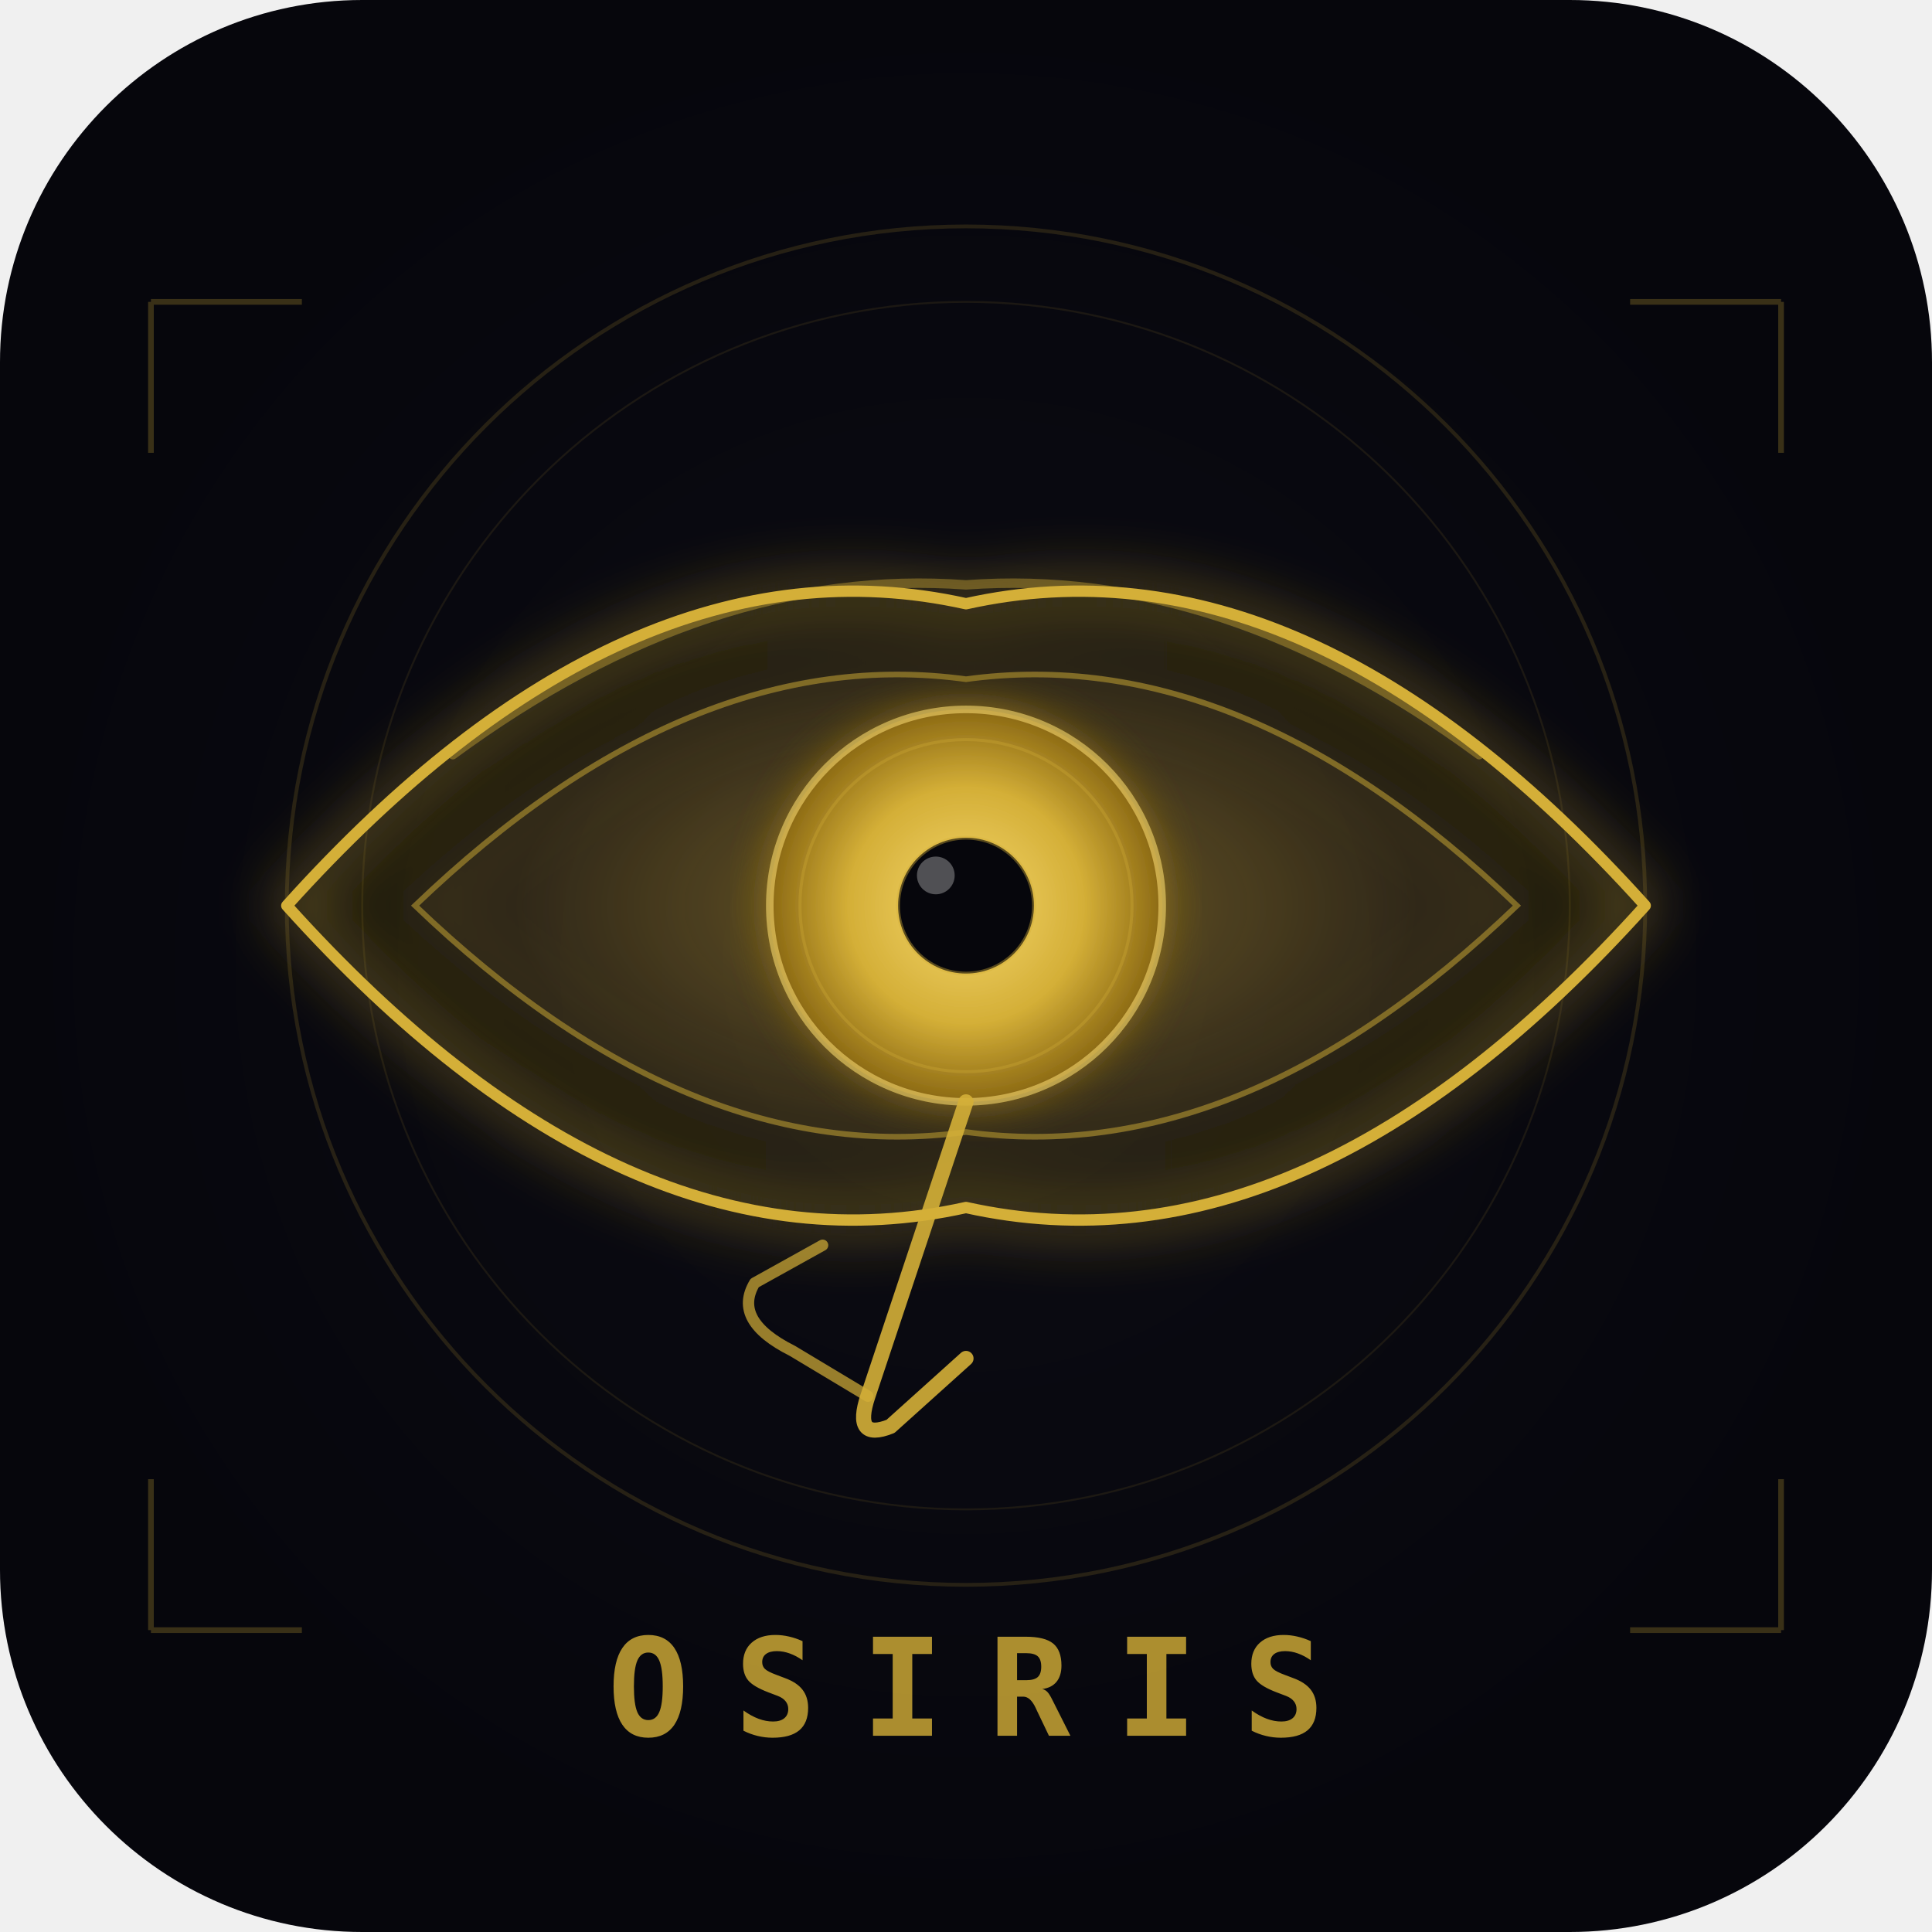
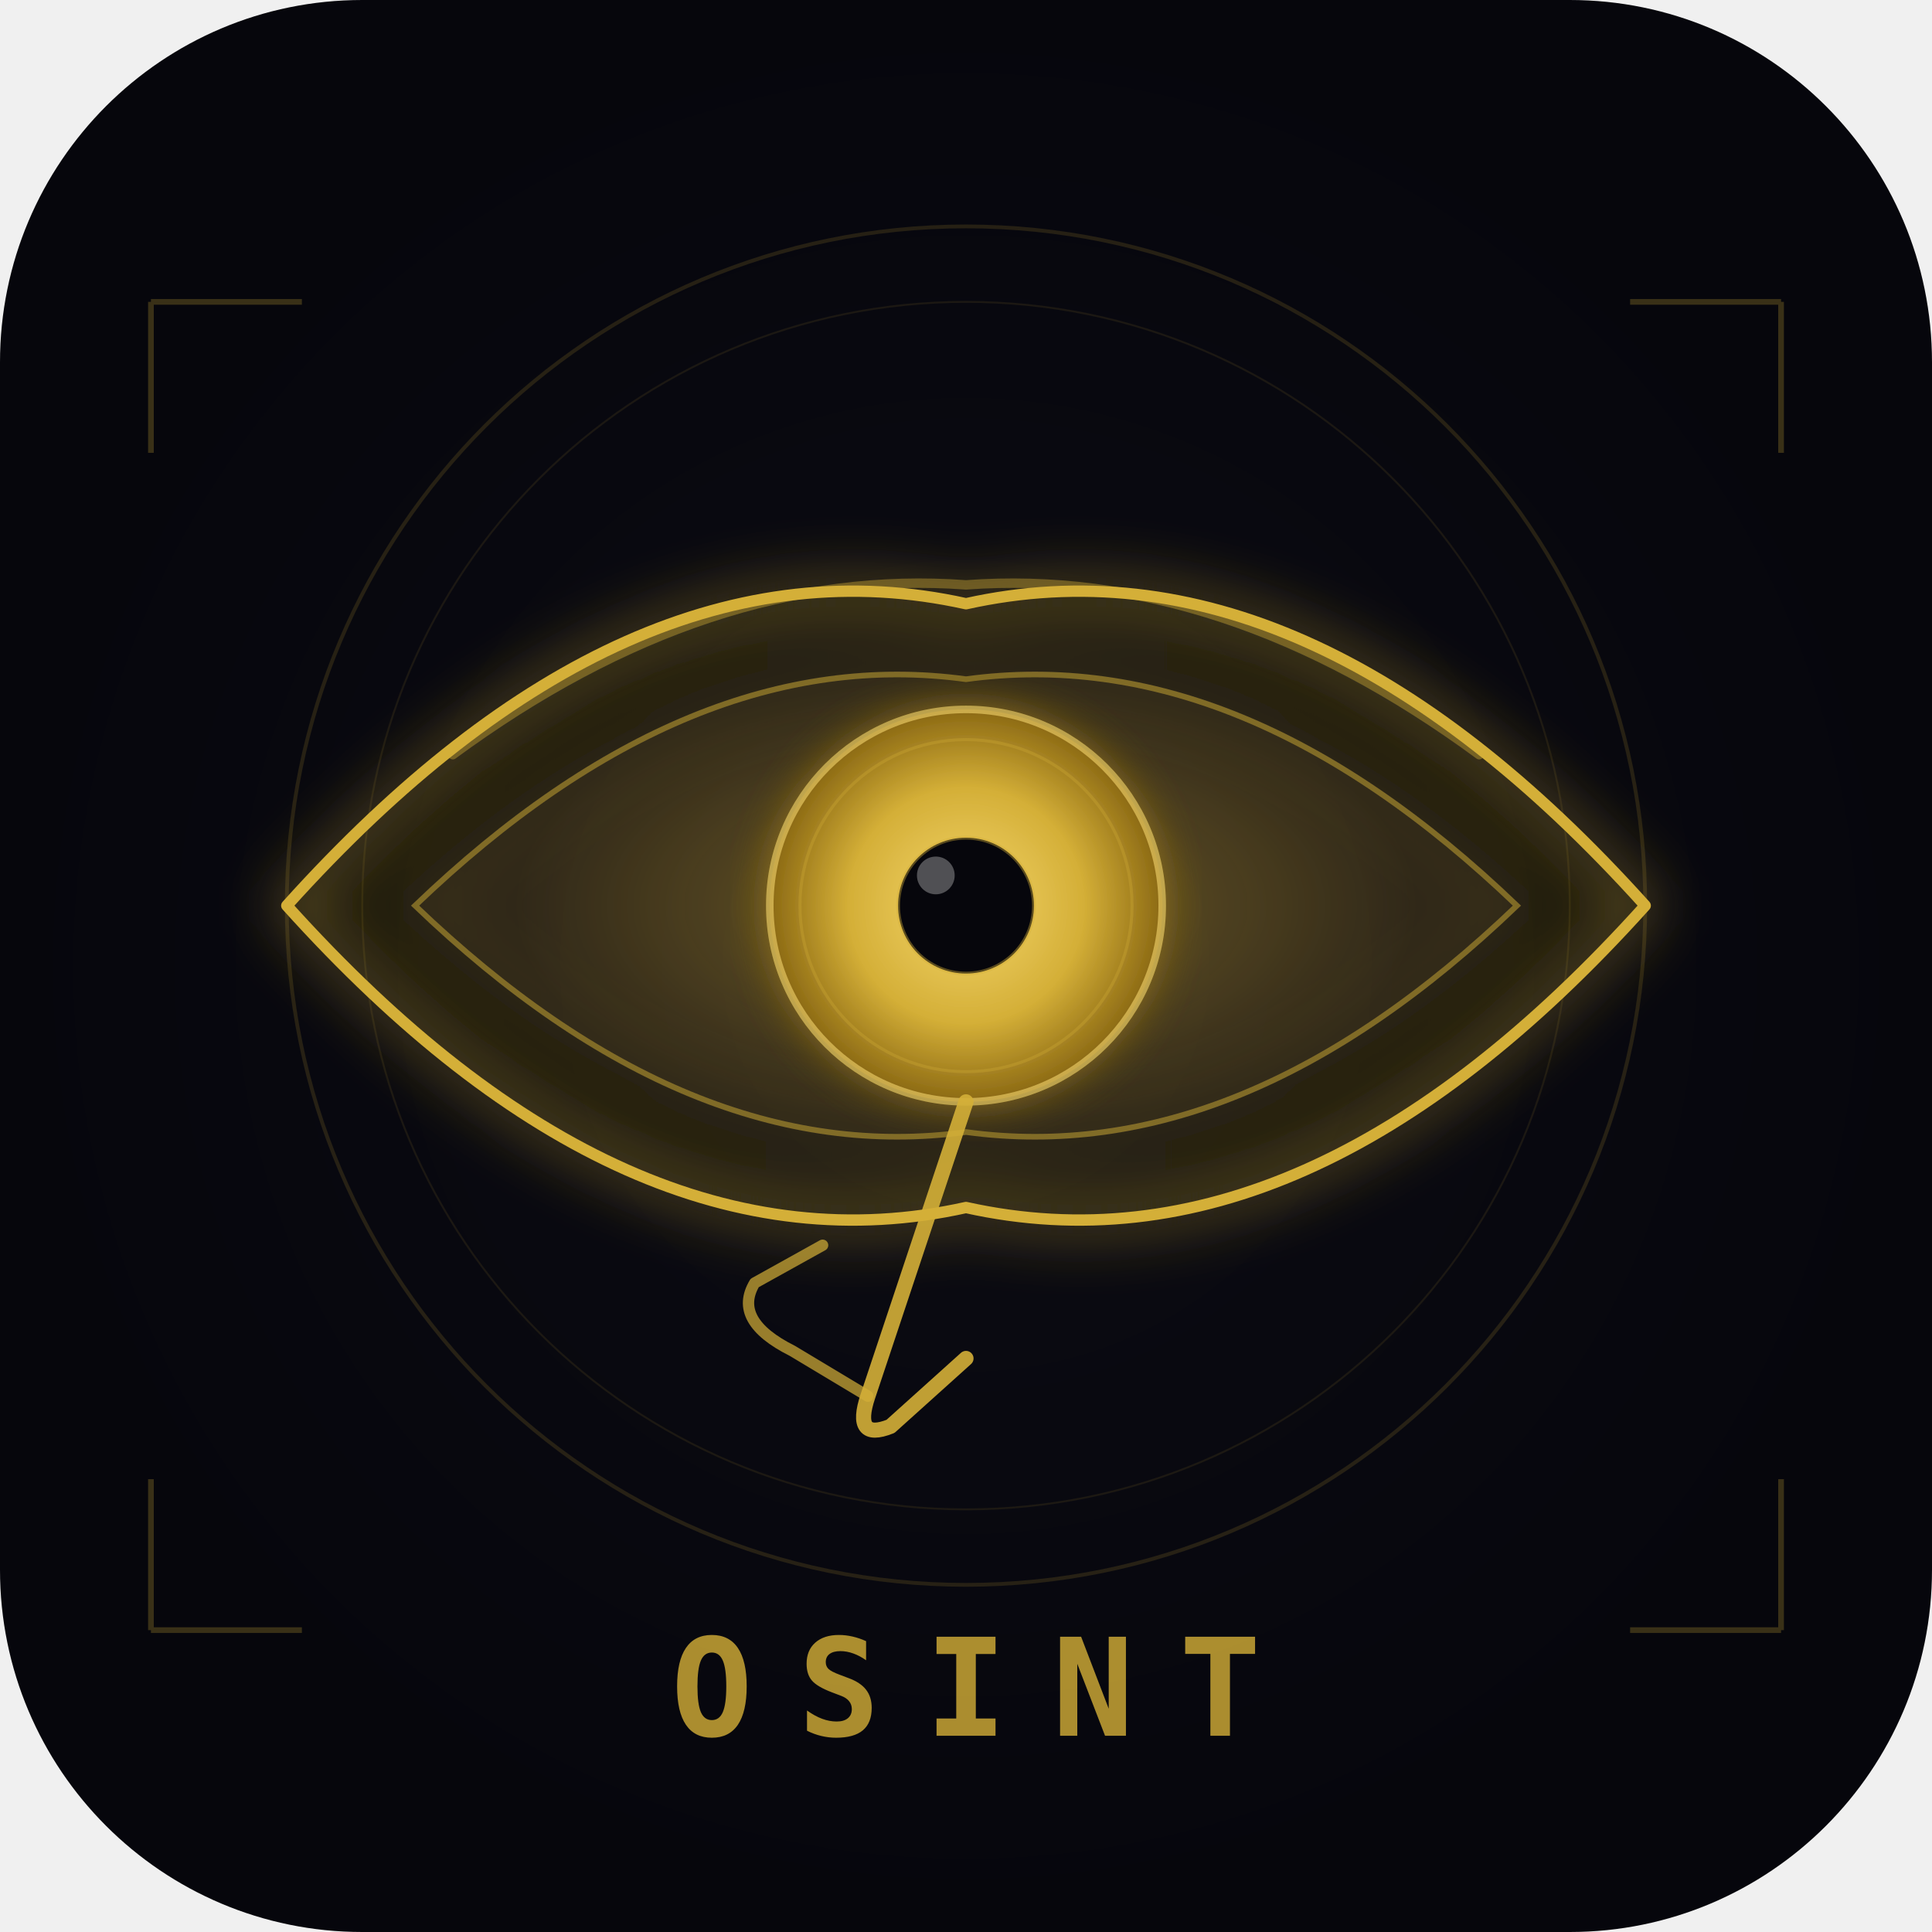
<svg xmlns="http://www.w3.org/2000/svg" viewBox="0 0 512 512" width="512" height="512">
  <defs>
    <radialGradient id="bg" cx="50%" cy="50%" r="50%">
      <stop offset="0%" stop-color="#0C0C14" />
      <stop offset="100%" stop-color="#06060C" />
    </radialGradient>
    <radialGradient id="iris" cx="50%" cy="50%" r="50%">
      <stop offset="0%" stop-color="#F5D76E" />
      <stop offset="60%" stop-color="#D4AF37" />
      <stop offset="100%" stop-color="#8B6914" />
    </radialGradient>
    <radialGradient id="glow" cx="50%" cy="50%" r="50%">
      <stop offset="0%" stop-color="#D4AF37" stop-opacity="0.4" />
      <stop offset="100%" stop-color="#D4AF37" stop-opacity="0" />
    </radialGradient>
    <filter id="f1" x="-50%" y="-50%" width="200%" height="200%">
      <feGaussianBlur stdDeviation="8" result="blur" />
      <feComposite in="SourceGraphic" in2="blur" operator="over" />
    </filter>
    <filter id="glow-filter">
      <feGaussianBlur stdDeviation="6" result="blur" />
      <feMerge>
        <feMergeNode in="blur" />
        <feMergeNode in="SourceGraphic" />
      </feMerge>
    </filter>
  </defs>
  <rect width="512" height="512" rx="96" fill="url(#bg)" />
  <circle cx="256" cy="240" r="180" fill="none" stroke="#D4AF37" stroke-width="1" opacity="0.15" />
  <circle cx="256" cy="240" r="160" fill="none" stroke="#D4AF37" stroke-width="0.5" opacity="0.1" />
  <ellipse cx="256" cy="240" rx="120" ry="60" fill="url(#glow)" />
  <g filter="url(#f1)">
    <path d="M76 240 Q166 140 256 160 Q346 140 436 240 Q346 340 256 320 Q166 340 76 240Z" fill="rgba(212,175,55,0.06)" stroke="#D4AF37" stroke-width="3" stroke-linejoin="round" />
    <path d="M110 240 Q183 170 256 180 Q329 170 402 240 Q329 310 256 300 Q183 310 110 240Z" fill="rgba(212,175,55,0.08)" stroke="#D4AF37" stroke-width="1.5" opacity="0.5" />
  </g>
  <circle cx="256" cy="240" r="52" fill="url(#iris)" filter="url(#glow-filter)" />
  <circle cx="256" cy="240" r="52" fill="none" stroke="#F5D76E" stroke-width="2" opacity="0.6" />
  <circle cx="256" cy="240" r="44" fill="none" stroke="#D4AF37" stroke-width="0.8" opacity="0.3" />
  <circle cx="256" cy="240" r="18" fill="#06060C" />
  <circle cx="256" cy="240" r="18" fill="none" stroke="#D4AF37" stroke-width="1" opacity="0.4" />
  <circle cx="248" cy="232" r="5" fill="white" opacity="0.3" />
  <g stroke="#D4AF37" fill="none" stroke-linecap="round" stroke-linejoin="round">
    <path d="M256 292 L230 370 Q226 382 236 378 L256 360" stroke-width="4" opacity="0.9" />
    <path d="M230 370 L210 358 Q194 350 200 340 L218 330" stroke-width="3" opacity="0.7" />
    <path d="M120 200 Q188 150 256 155 Q324 150 392 200" stroke-width="2.5" opacity="0.4" />
  </g>
  <g stroke="#D4AF37" stroke-width="1.5" opacity="0.25" fill="none">
    <path d="M40 80 L80 80 M40 80 L40 120" />
    <path d="M472 80 L432 80 M472 80 L472 120" />
    <path d="M40 432 L80 432 M40 432 L40 392" />
    <path d="M472 432 L432 432 M472 432 L472 392" />
  </g>
-   <text x="256" y="460" text-anchor="middle" font-family="monospace" font-size="36" fill="#D4AF37" letter-spacing="12" font-weight="700" opacity="0.8">OSIRIS</text>
+   <text x="256" y="460" text-anchor="middle" font-family="monospace" font-size="36" fill="#D4AF37" letter-spacing="12" font-weight="700" opacity="0.8">OSINT</text>
</svg>
